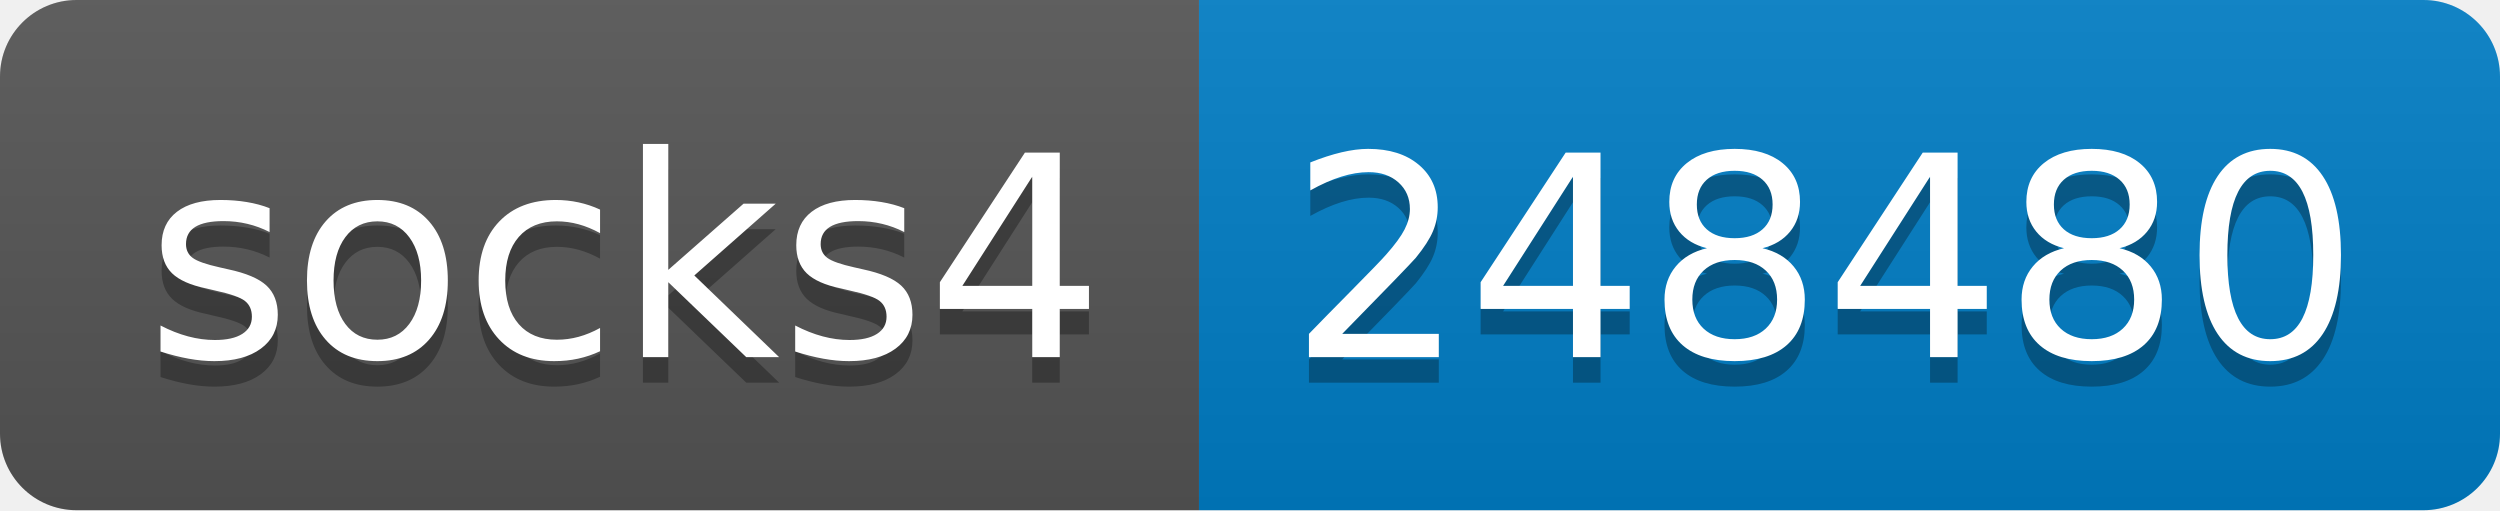
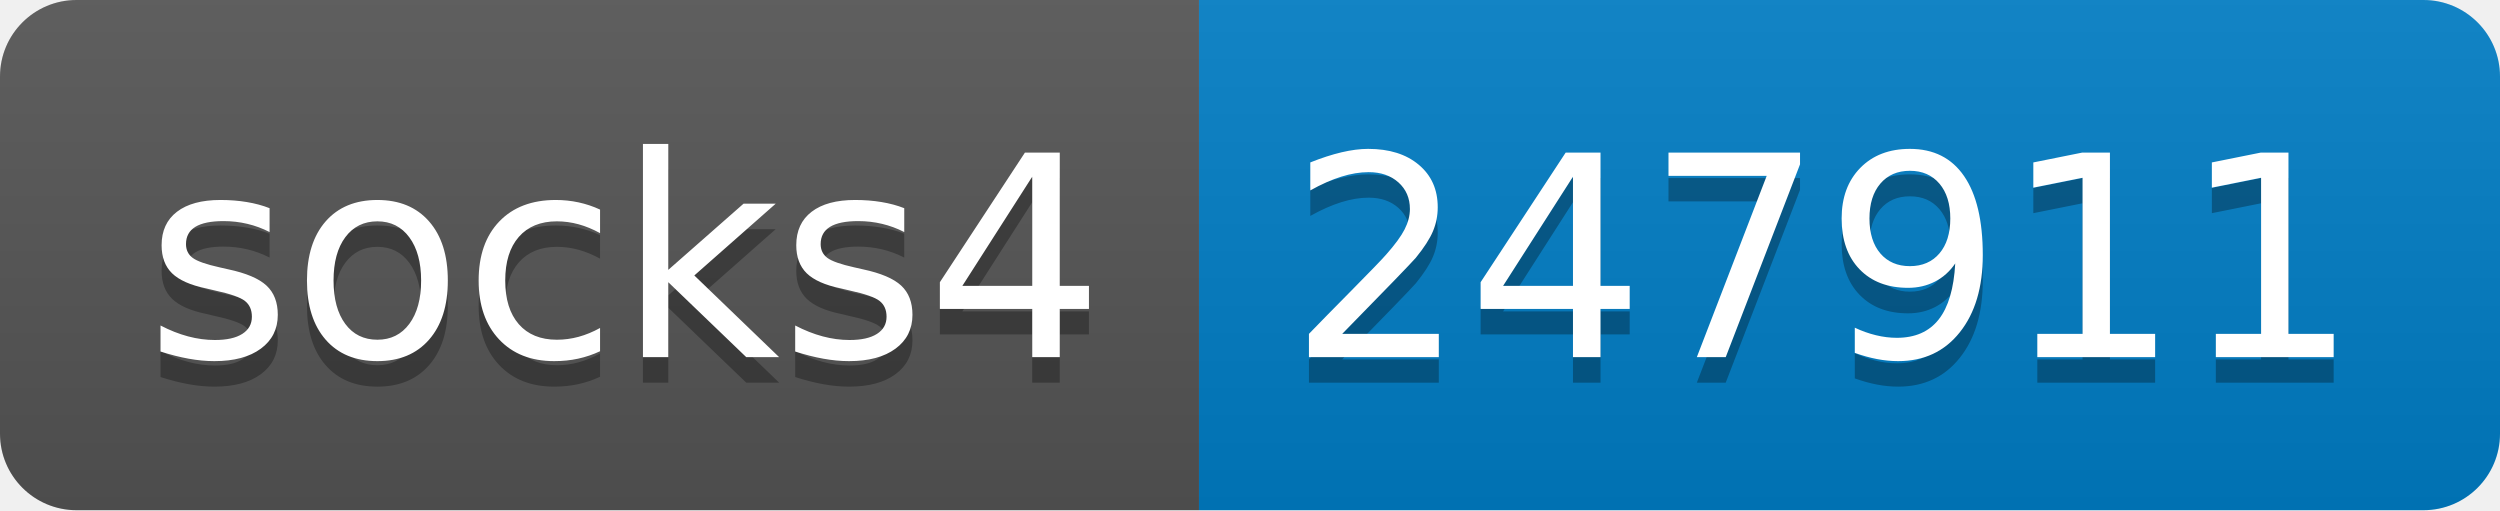
- <svg xmlns="http://www.w3.org/2000/svg" width="98" height="20" role="img" aria-label="socks4: 248480">
+ <svg xmlns="http://www.w3.org/2000/svg" width="98" height="20" role="img" aria-label="socks4: 247911">
  <linearGradient id="s" x2="0" y2="100%">
    <stop offset="0" stop-color="#bbb" stop-opacity=".1" />
    <stop offset="1" stop-opacity=".1" />
  </linearGradient>
  <clipPath id="r">
    <rect width="98" height="20" rx="3" fill="#fff" />
  </clipPath>
  <g clip-path="url(#r)">
    <rect width="47" height="20" fill="#555" />
    <rect x="47" width="51" height="20" fill="#007ec6" />
    <rect width="98" height="20" fill="url(#s)" />
  </g>
  <g fill="#fff" text-anchor="middle" font-family="Verdana,Geneva,DejaVu Sans,sans-serif" text-rendering="geometricPrecision" font-size="110">
    <text aria-hidden="true" x="245" y="150" fill="#010101" fill-opacity=".3" transform="scale(.1)" textLength="370">socks4</text>
    <text x="245" y="140" transform="scale(.1)" fill="#fff" textLength="370">socks4</text>
-     <text aria-hidden="true" x="715" y="150" fill="#010101" fill-opacity=".3" transform="scale(.1)" textLength="410">248480</text>
-     <text x="715" y="140" transform="scale(.1)" fill="#fff" textLength="410">248480</text>
+     <text aria-hidden="true" x="715" y="150" fill="#010101" fill-opacity=".3" transform="scale(.1)" textLength="410">247911</text>
+     <text x="715" y="140" transform="scale(.1)" fill="#fff" textLength="410">247911</text>
  </g>
</svg>
